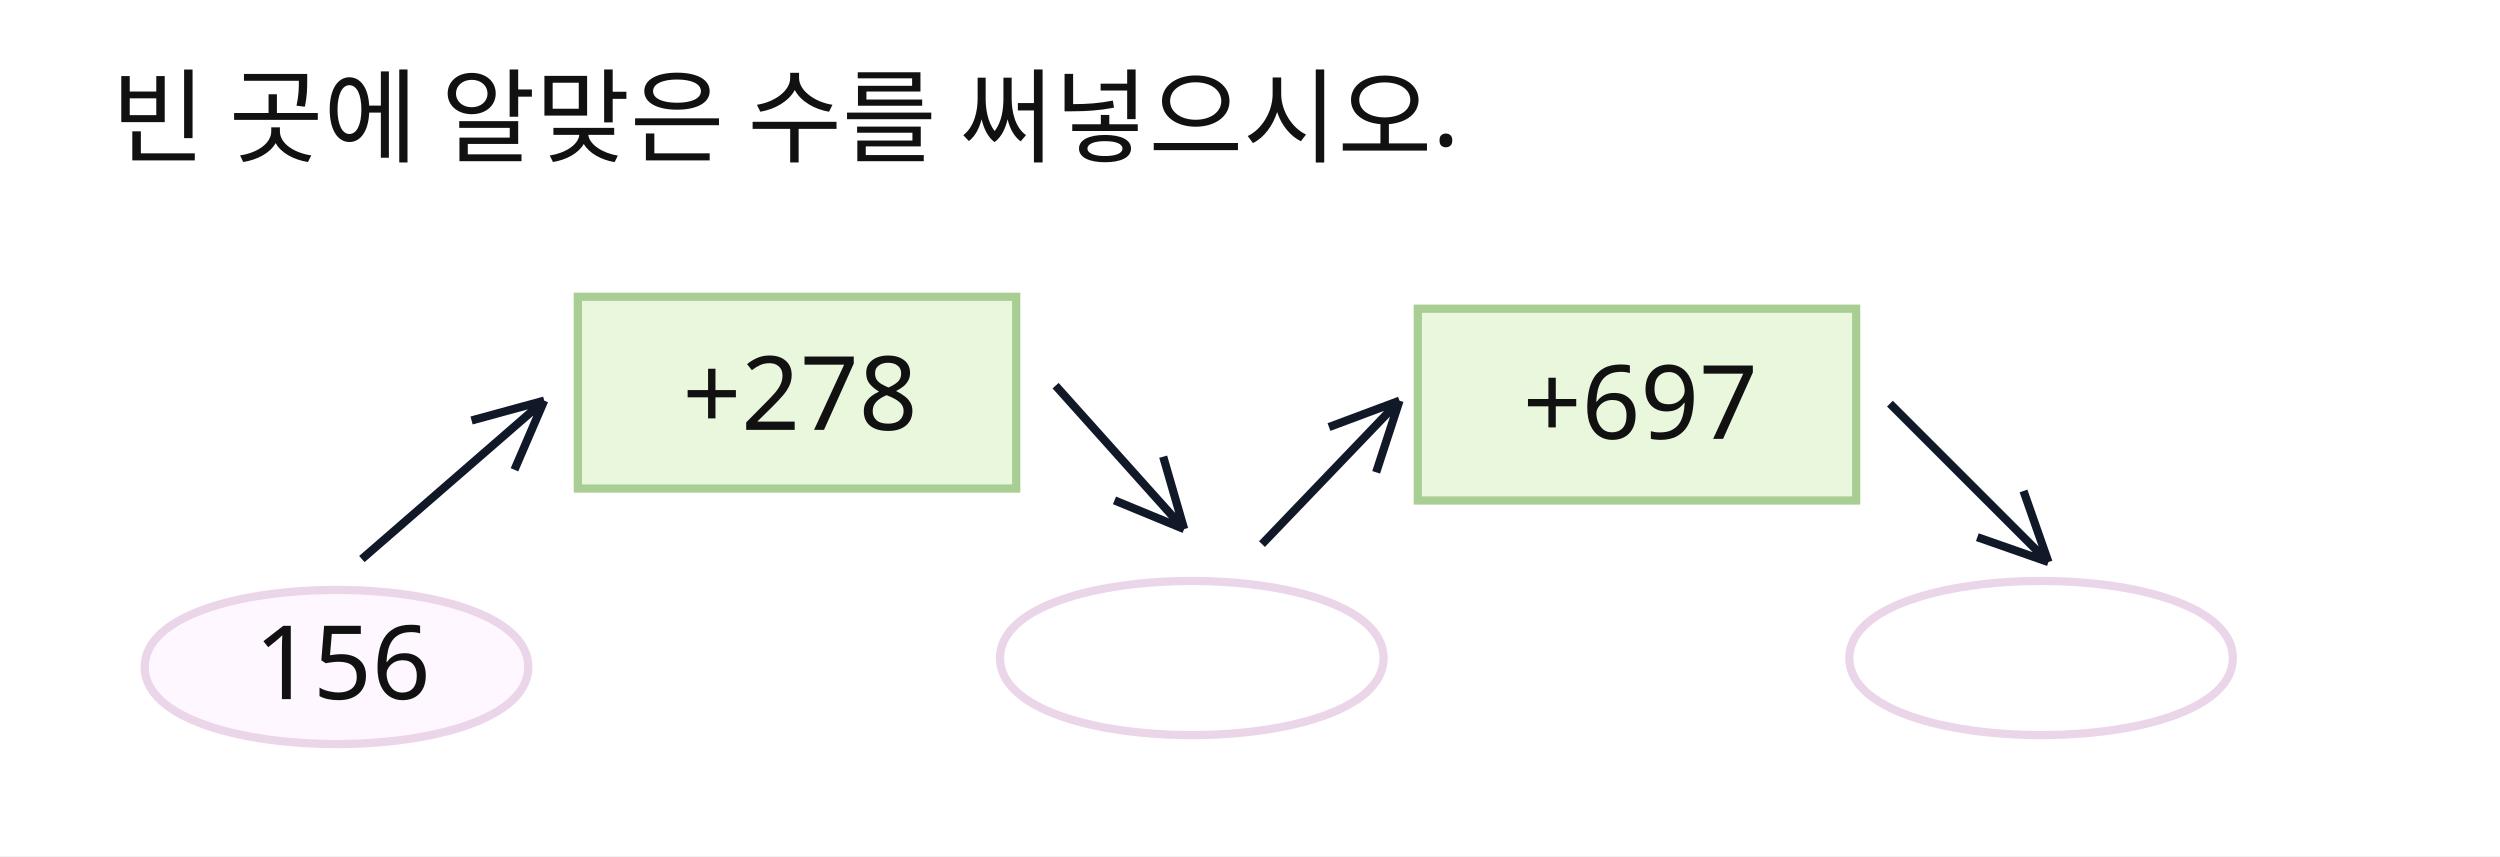
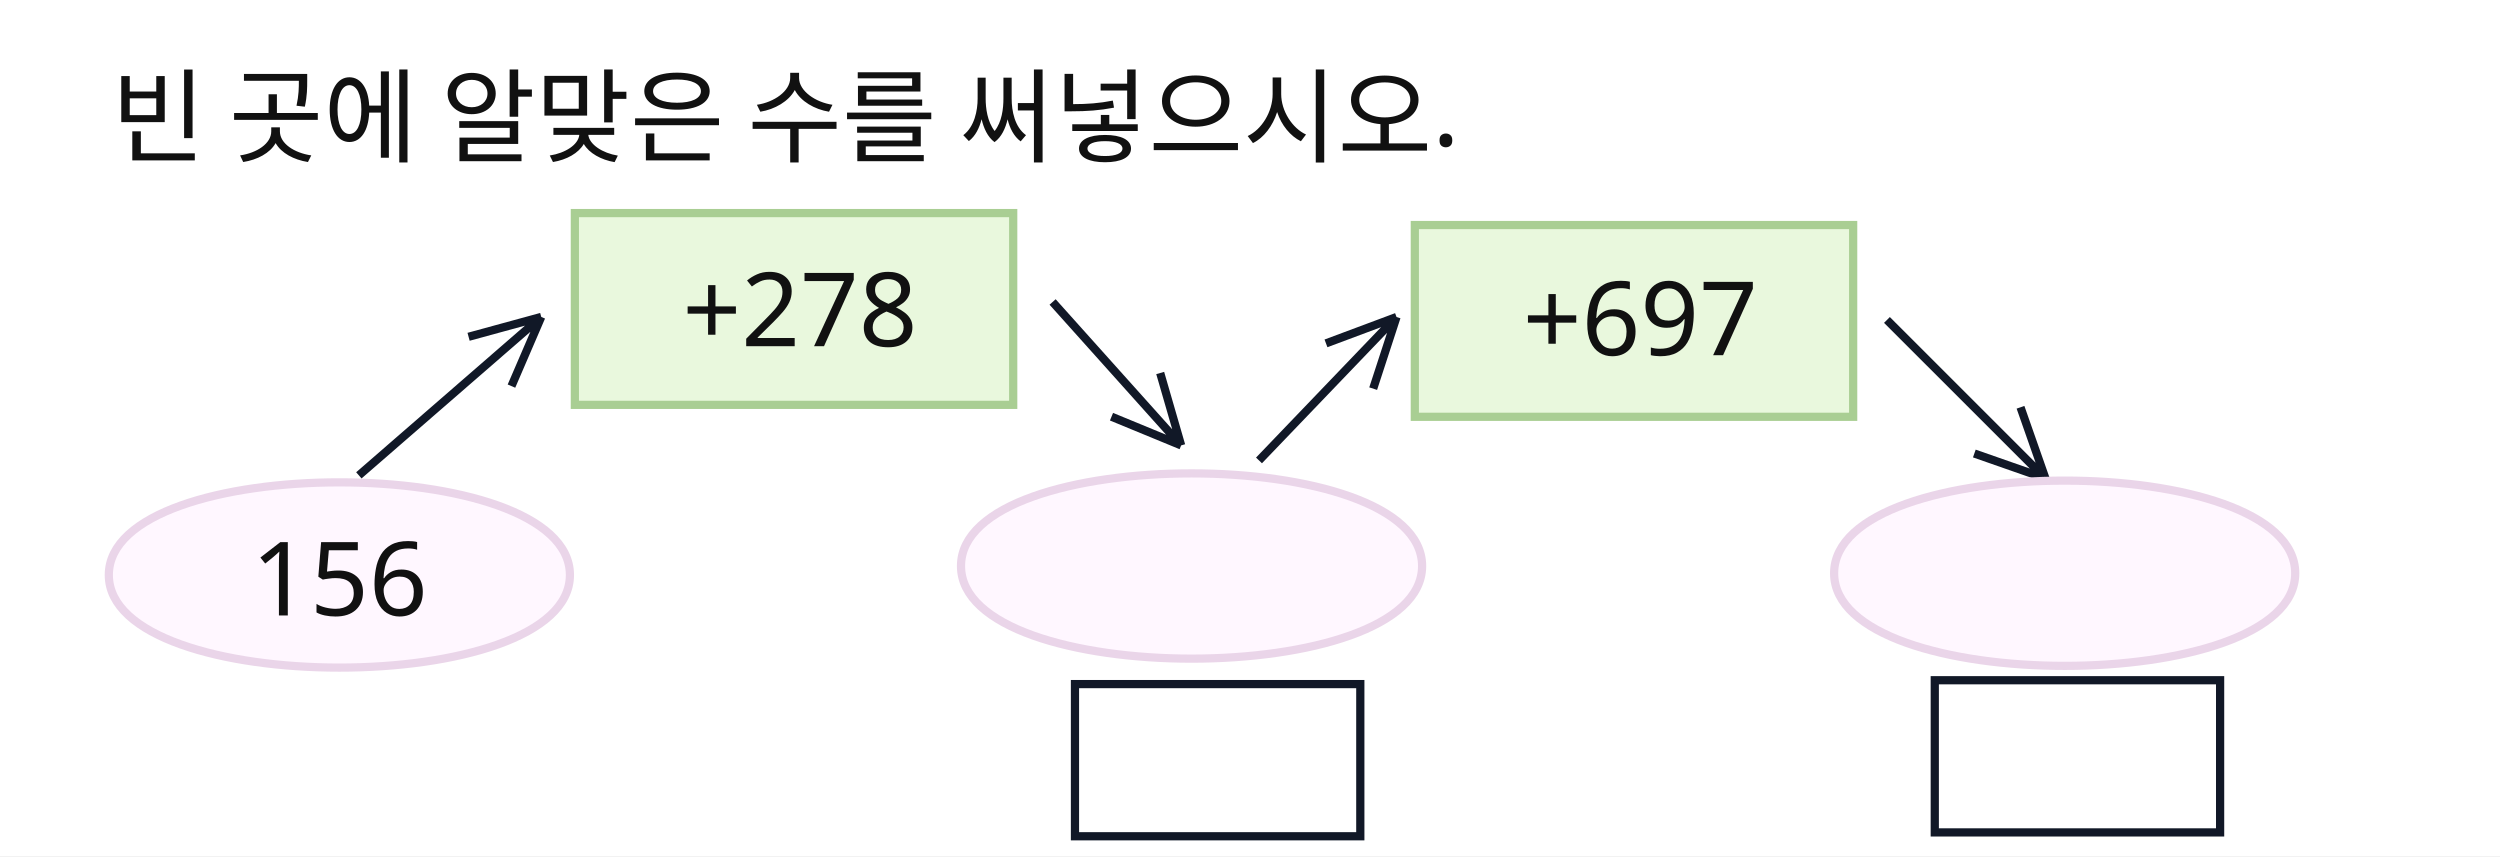
<svg xmlns="http://www.w3.org/2000/svg" width="365" height="125" viewBox="0 0 365 125">
  <rect x="0" y="0" width="365" height="125" fill="#FFFFFF" />
-   <path id="slot.start_oval.path" d="M 21.127 97.381 C 21.127 82.381 77.127 82.381 77.127 97.381 C 77.127 112.381 21.127 112.381 21.127 97.381 Z" stroke="#ead5e9" stroke-width="1.2" fill="#fff7ff" data-semantic-role="given_value" />
-   <rect id="slot.operation_1_box.rect" x="84.366" y="43.327" width="64" height="28" fill="#e9f8dd" stroke="#a9ce93" stroke-width="1.2" data-semantic-role="operation" />
-   <path id="slot.answer_1_oval.path" d="M 146 96.072 C 146 81.072 202 81.072 202 96.072 C 202 111.072 146 111.072 146 96.072 Z" stroke="#ead5e9" stroke-width="1.2" fill="#ffffff" data-semantic-role="answer_blank" />
-   <rect id="slot.operation_2_box.rect" x="207" y="45.072" width="64" height="28" fill="#e9f8dd" stroke="#a9ce93" stroke-width="1.2" data-semantic-role="operation" />
-   <path id="slot.answer_2_oval.path" d="M 270 96.072 C 270 81.072 326 81.072 326 96.072 C 326 111.072 270 111.072 270 96.072 Z" stroke="#ead5e9" stroke-width="1.2" fill="#ffffff" data-semantic-role="answer_blank" />
-   <path id="konva_1784592333289_arrow_2136844.path" d="M 52.83 81.62 L 79.46 58.49 M 79.46 58.49 L 75.11 68.59 M 79.46 58.49 L 68.85 61.39" stroke="#111827" stroke-width="1.2" fill="none" />
-   <path id="konva_1784592333289_arrow_2144100.path" d="M 154.116 56.306 L 172.886 77.246 M 172.886 77.246 L 162.716 73.056 M 172.886 77.246 L 169.826 66.676" stroke="#111827" stroke-width="1.2" fill="none" />
-   <path id="konva_1784592333289_arrow_2159396.path" d="M 184.25 79.44 L 204.33 58.5 M 204.33 58.5 L 200.92 68.96 M 204.33 58.5 L 194.03 62.35" stroke="#111827" stroke-width="1.2" fill="none" />
-   <path id="konva_1784592333289_arrow_2165492.path" d="M 275.93 58.93 L 299.07 82.06 M 299.07 82.06 L 288.69 78.43 M 299.07 82.06 L 295.43 71.68" stroke="#111827" stroke-width="1.2" fill="none" />
+   <path id="slot.start_oval.path" d="M 15.888 83.947 C 15.888 65.914 83.21 65.914 83.21 83.947 C 83.21 101.979 15.888 101.979 15.888 83.947 Z" stroke="#ead5e9" stroke-width="1.2" fill="#fff7ff" data-semantic-role="given_value" />
+   <rect id="slot.operation_1_box.rect" x="83.929" y="31.109" width="64" height="28" fill="#e9f8dd" stroke="#a9ce93" stroke-width="1.2" data-semantic-role="operation" />
+   <rect id="slot.operation_2_box.rect" x="206.563" y="32.854" width="64" height="28" fill="#e9f8dd" stroke="#a9ce93" stroke-width="1.2" data-semantic-role="operation" />
+   <path id="konva_1784592333289_arrow_2136844.path" d="M 52.393 69.402 L 79.023 46.272 M 79.023 46.272 L 74.673 56.372 M 79.023 46.272 L 68.413 49.172" stroke="#111827" stroke-width="1.2" fill="none" />
+   <path id="konva_1784592333289_arrow_2144100.path" d="M 153.679 44.088 L 172.449 65.028 M 172.449 65.028 L 162.279 60.838 M 172.449 65.028 L 169.389 54.458" stroke="#111827" stroke-width="1.2" fill="none" />
+   <path id="konva_1784592333289_arrow_2159396.path" d="M 183.813 67.222 L 203.893 46.282 M 203.893 46.282 L 200.483 56.742 M 203.893 46.282 L 193.593 50.132" stroke="#111827" stroke-width="1.2" fill="none" />
+   <path id="konva_1784592333289_arrow_2165492.path" d="M 275.493 46.712 L 298.633 69.842 M 298.633 69.842 L 288.253 66.212 M 298.633 69.842 L 294.993 59.462" stroke="#111827" stroke-width="1.2" fill="none" />
+   <rect id="konva_1785110879232_rect_187005.rect" x="156.946" y="99.877" width="41.659" height="22.218" fill="#ffffff" stroke="#111827" stroke-width="1.2" />
+   <path id="konva_1785110879232_paste_195947_0.path" d="M 140.306 82.639 C 140.306 64.606 207.628 64.606 207.628 82.639 C 207.628 100.671 140.306 100.671 140.306 82.639 Z" stroke="#ead5e9" stroke-width="1.2" fill="#fff7ff" />
+   <path id="konva_1785110879232_paste_197056_0.path" d="M 267.781 83.694 C 267.781 65.661 335.103 65.661 335.103 83.694 C 335.103 101.726 267.781 101.726 267.781 83.694 Z" stroke="#ead5e9" stroke-width="1.2" fill="#fff7ff" />
+   <rect id="konva_1785110879232_paste_235457_0.rect" x="282.477" y="99.314" width="41.659" height="22.218" fill="#ffffff" stroke="#111827" stroke-width="1.2" />
  <text id="slot.instruction.text" x="16.254" y="22.545" fill="#111111" font-family="Noto Sans KR, sans-serif" font-size="15" max_width="222.057" data-slot-kind="text_box" data-box-x="16.254" data-box-y="7.545" data-box-width="222.057" data-box-height="43" data-line-height="1.15" data-semantic-role="instruction" text-anchor="start">빈 곳에 알맞은 수를 써넣으시오.</text>
-   <text id="slot.start_value.text" x="50" y="102.072" fill="#111111" font-family="Noto Sans KR, sans-serif" font-size="15" text-anchor="middle" data-semantic-role="given_value">156</text>
-   <text id="slot.operation_1.text" x="116.803" y="62.763" fill="#111111" font-family="Noto Sans KR, sans-serif" font-size="15" text-anchor="middle" data-semantic-role="operation">+278</text>
-   <text id="slot.operation_2.text" x="239.493" y="64.072" fill="#111111" font-family="Noto Sans KR, sans-serif" font-size="15" text-anchor="middle" data-semantic-role="operation">+697</text>
+   <text id="slot.start_value.text" x="49.563" y="89.854" fill="#111111" font-family="Noto Sans KR, sans-serif" font-size="15" text-anchor="middle" data-semantic-role="given_value">156</text>
+   <text id="slot.operation_1.text" x="116.803" y="50.545" fill="#111111" font-family="Noto Sans KR, sans-serif" font-size="15" text-anchor="middle" data-semantic-role="operation">+278</text>
+   <text id="slot.operation_2.text" x="239.493" y="51.854" fill="#111111" font-family="Noto Sans KR, sans-serif" font-size="15" text-anchor="middle" data-semantic-role="operation">+697</text>
</svg>
